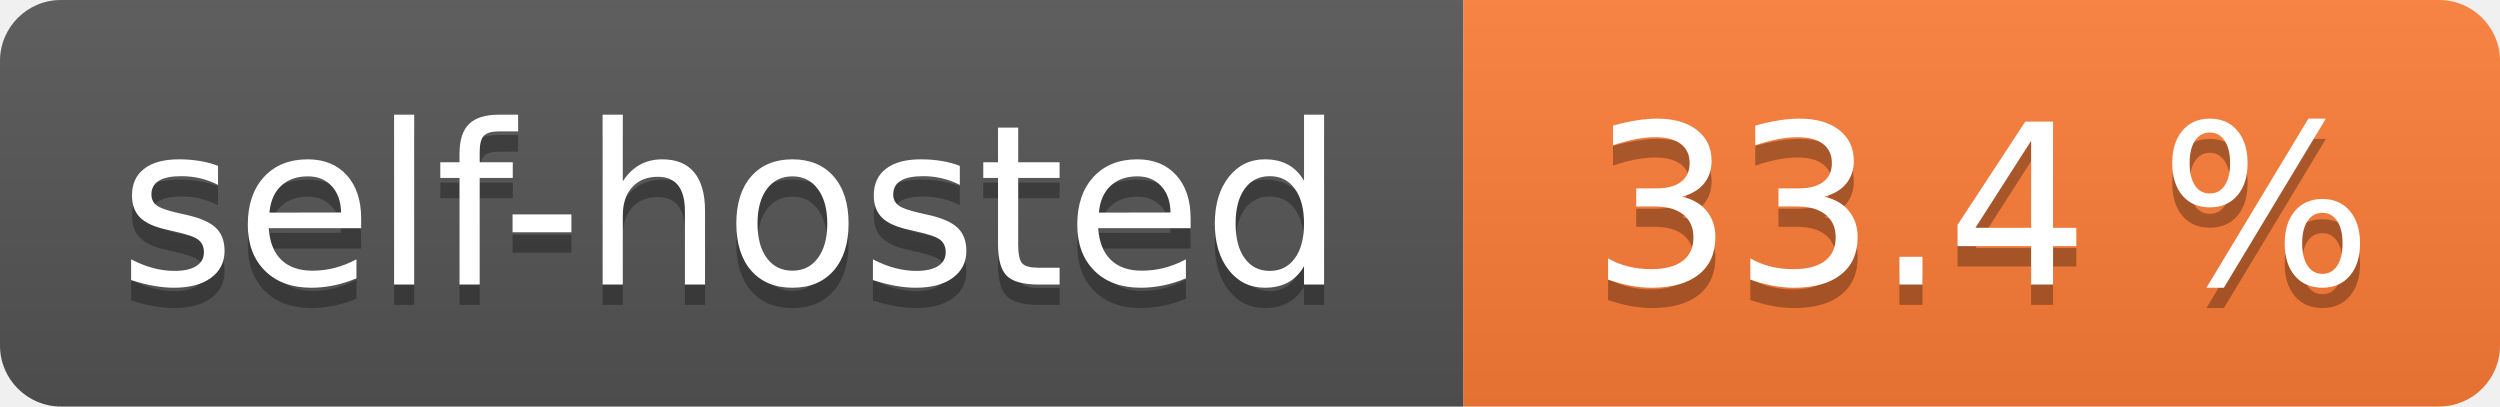
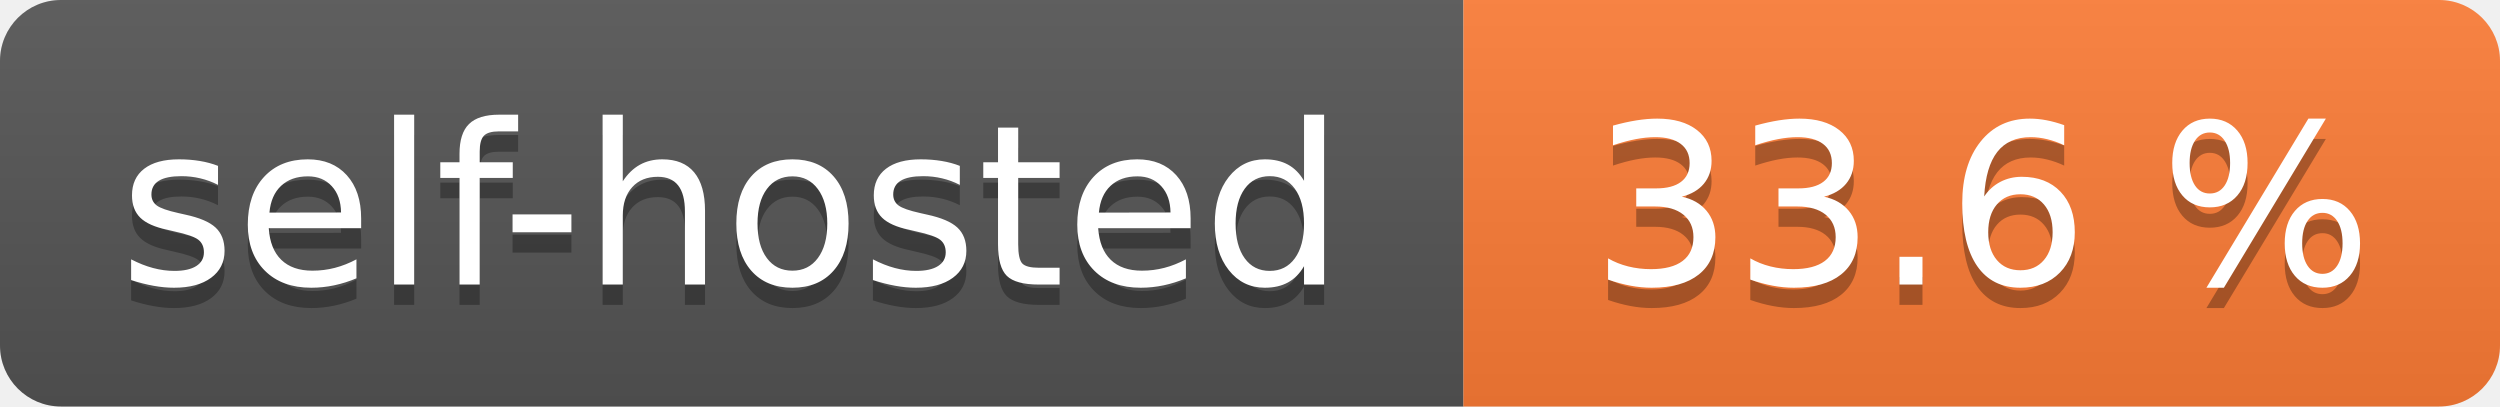
- <svg xmlns="http://www.w3.org/2000/svg" width="123" height="20" role="img" aria-label="self-hosted: 33.4 %">
+ <svg xmlns="http://www.w3.org/2000/svg" width="123" height="20" role="img" aria-label="self-hosted: 33.6 %">
  <linearGradient id="s" x2="0" y2="100%">
    <stop offset="0" stop-color="#bbb" stop-opacity=".1" />
    <stop offset="1" stop-opacity=".1" />
  </linearGradient>
  <clipPath id="r">
    <rect width="123" height="20" rx="3" fill="#fff" />
  </clipPath>
  <g clip-path="url(#r)">
    <rect width="72" height="20" fill="#555" />
    <rect x="72" width="51" height="20" fill="#fe7d37" />
    <rect width="123" height="20" fill="url(#s)" />
  </g>
  <g fill="#fff" text-anchor="middle" font-family="Verdana,Geneva,DejaVu Sans,sans-serif" text-rendering="geometricPrecision" font-size="110">
    <text aria-hidden="true" x="360.0" transform="scale(.1)" textLength="620" y="150" fill="#010101" fill-opacity=".3">self-hosted</text>
    <text x="360.0" transform="scale(.1)" textLength="620" y="140" fill="#fff">self-hosted</text>
-     <text aria-hidden="true" x="975.0" transform="scale(.1)" textLength="410" y="150" fill="#010101" fill-opacity=".3">33.4 %</text>
-     <text x="975.0" transform="scale(.1)" textLength="410" y="140" fill="#fff">33.4 %</text>
+     <text aria-hidden="true" x="975.0" transform="scale(.1)" textLength="410" y="150" fill="#010101" fill-opacity=".3">33.6 %</text>
+     <text x="975.0" transform="scale(.1)" textLength="410" y="140" fill="#fff">33.6 %</text>
  </g>
</svg>
